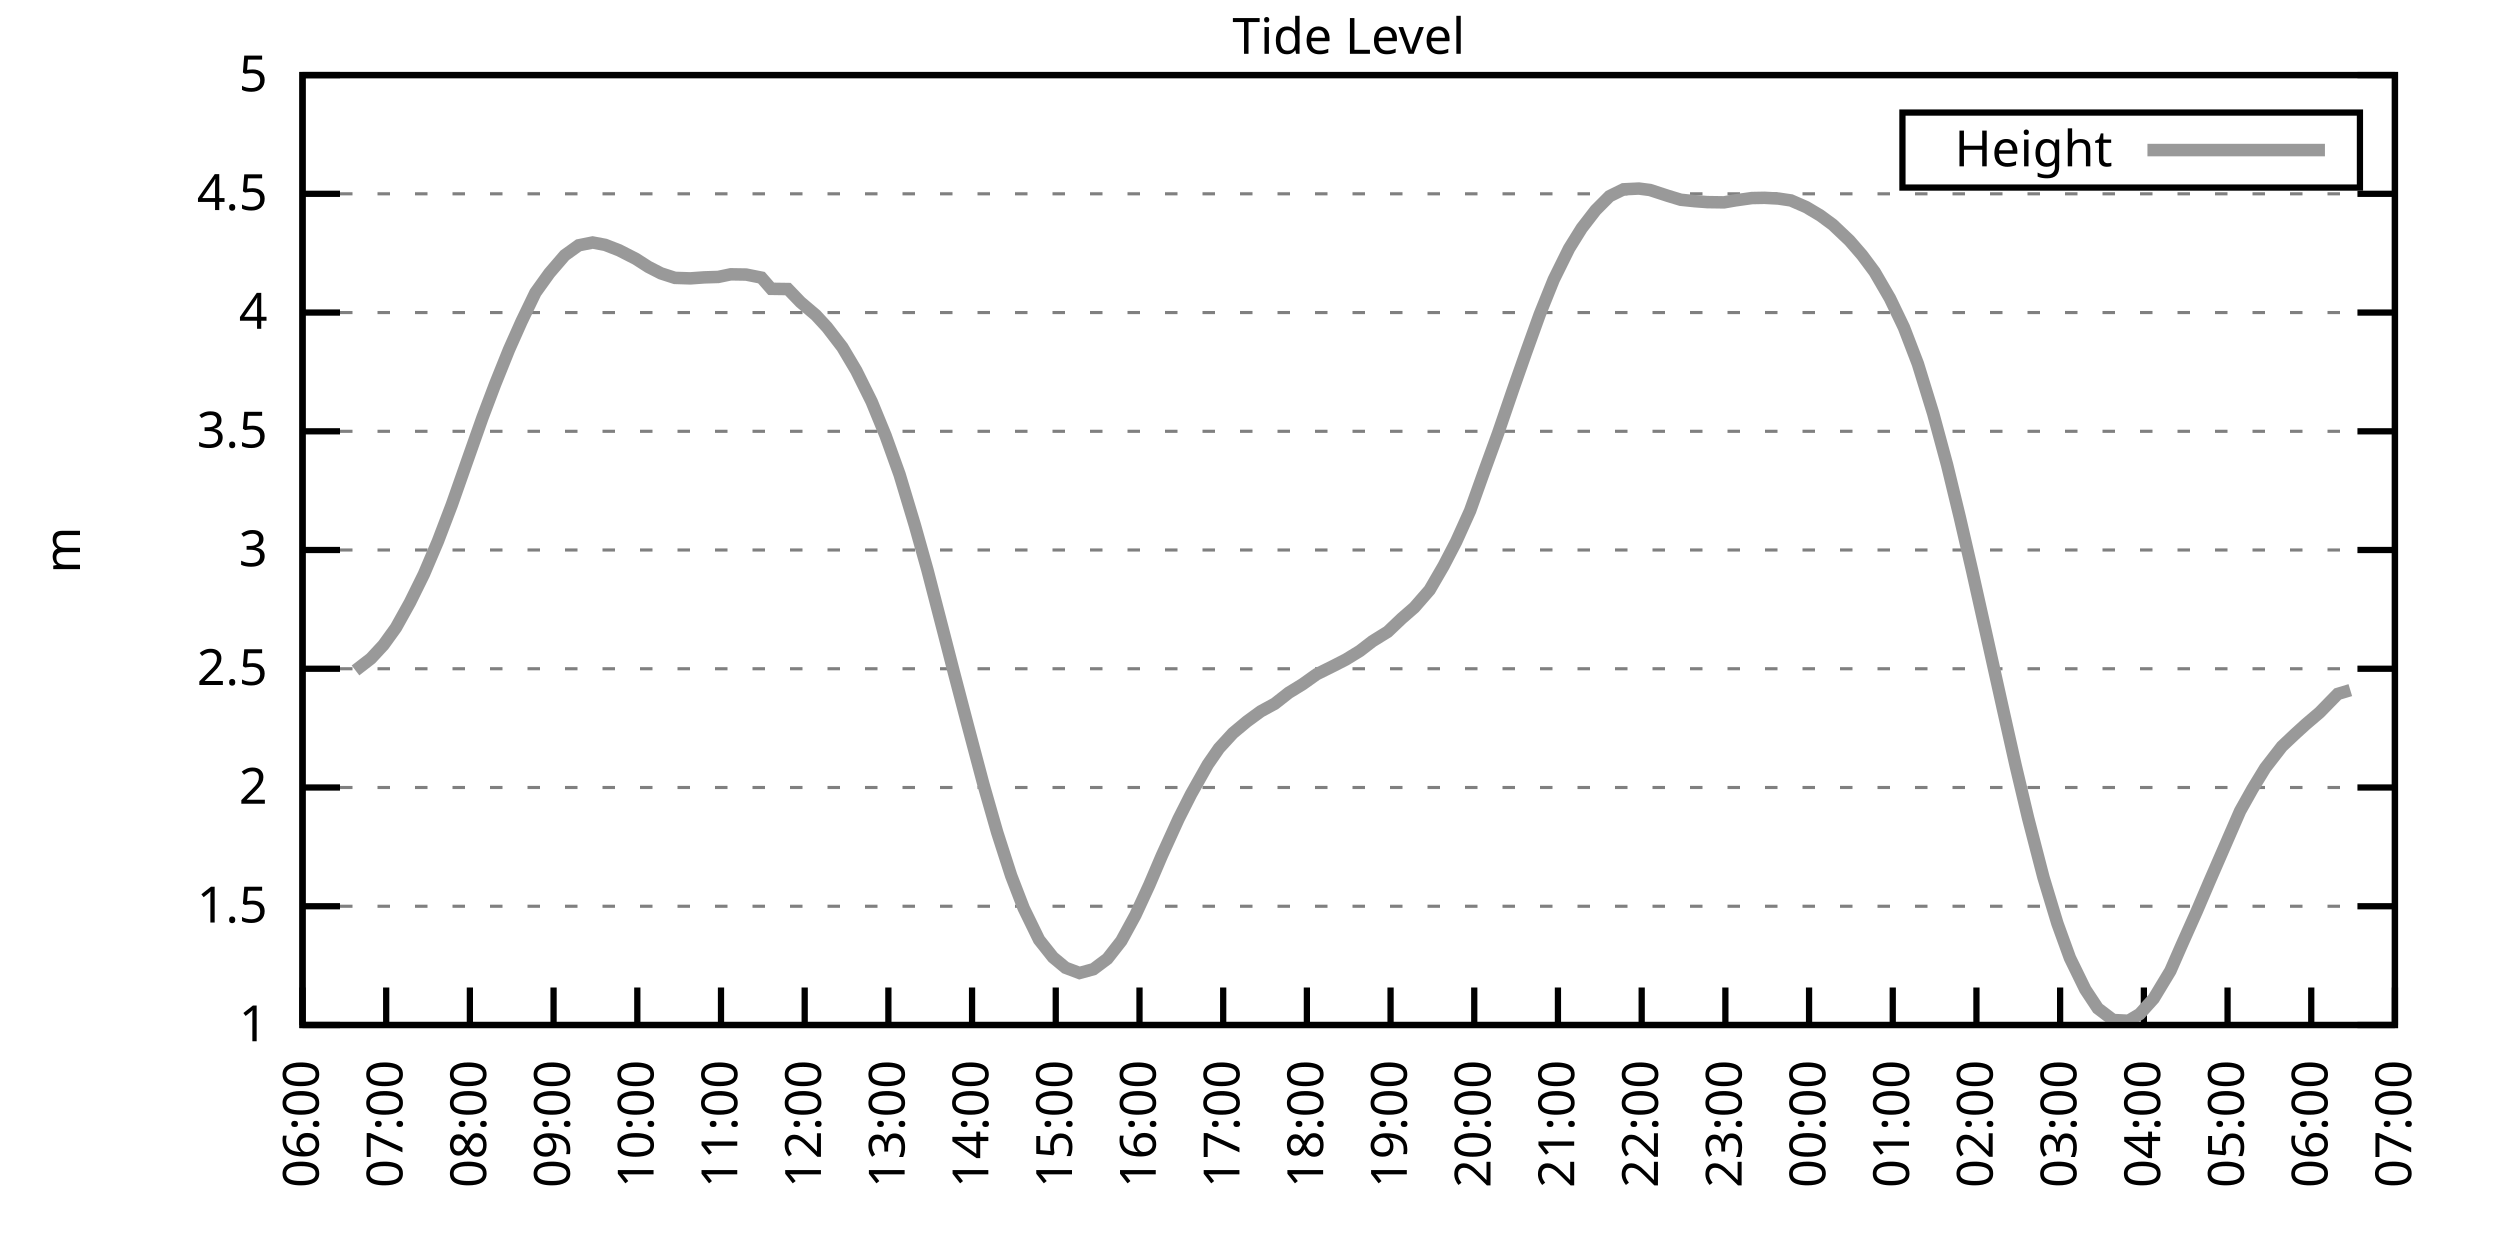
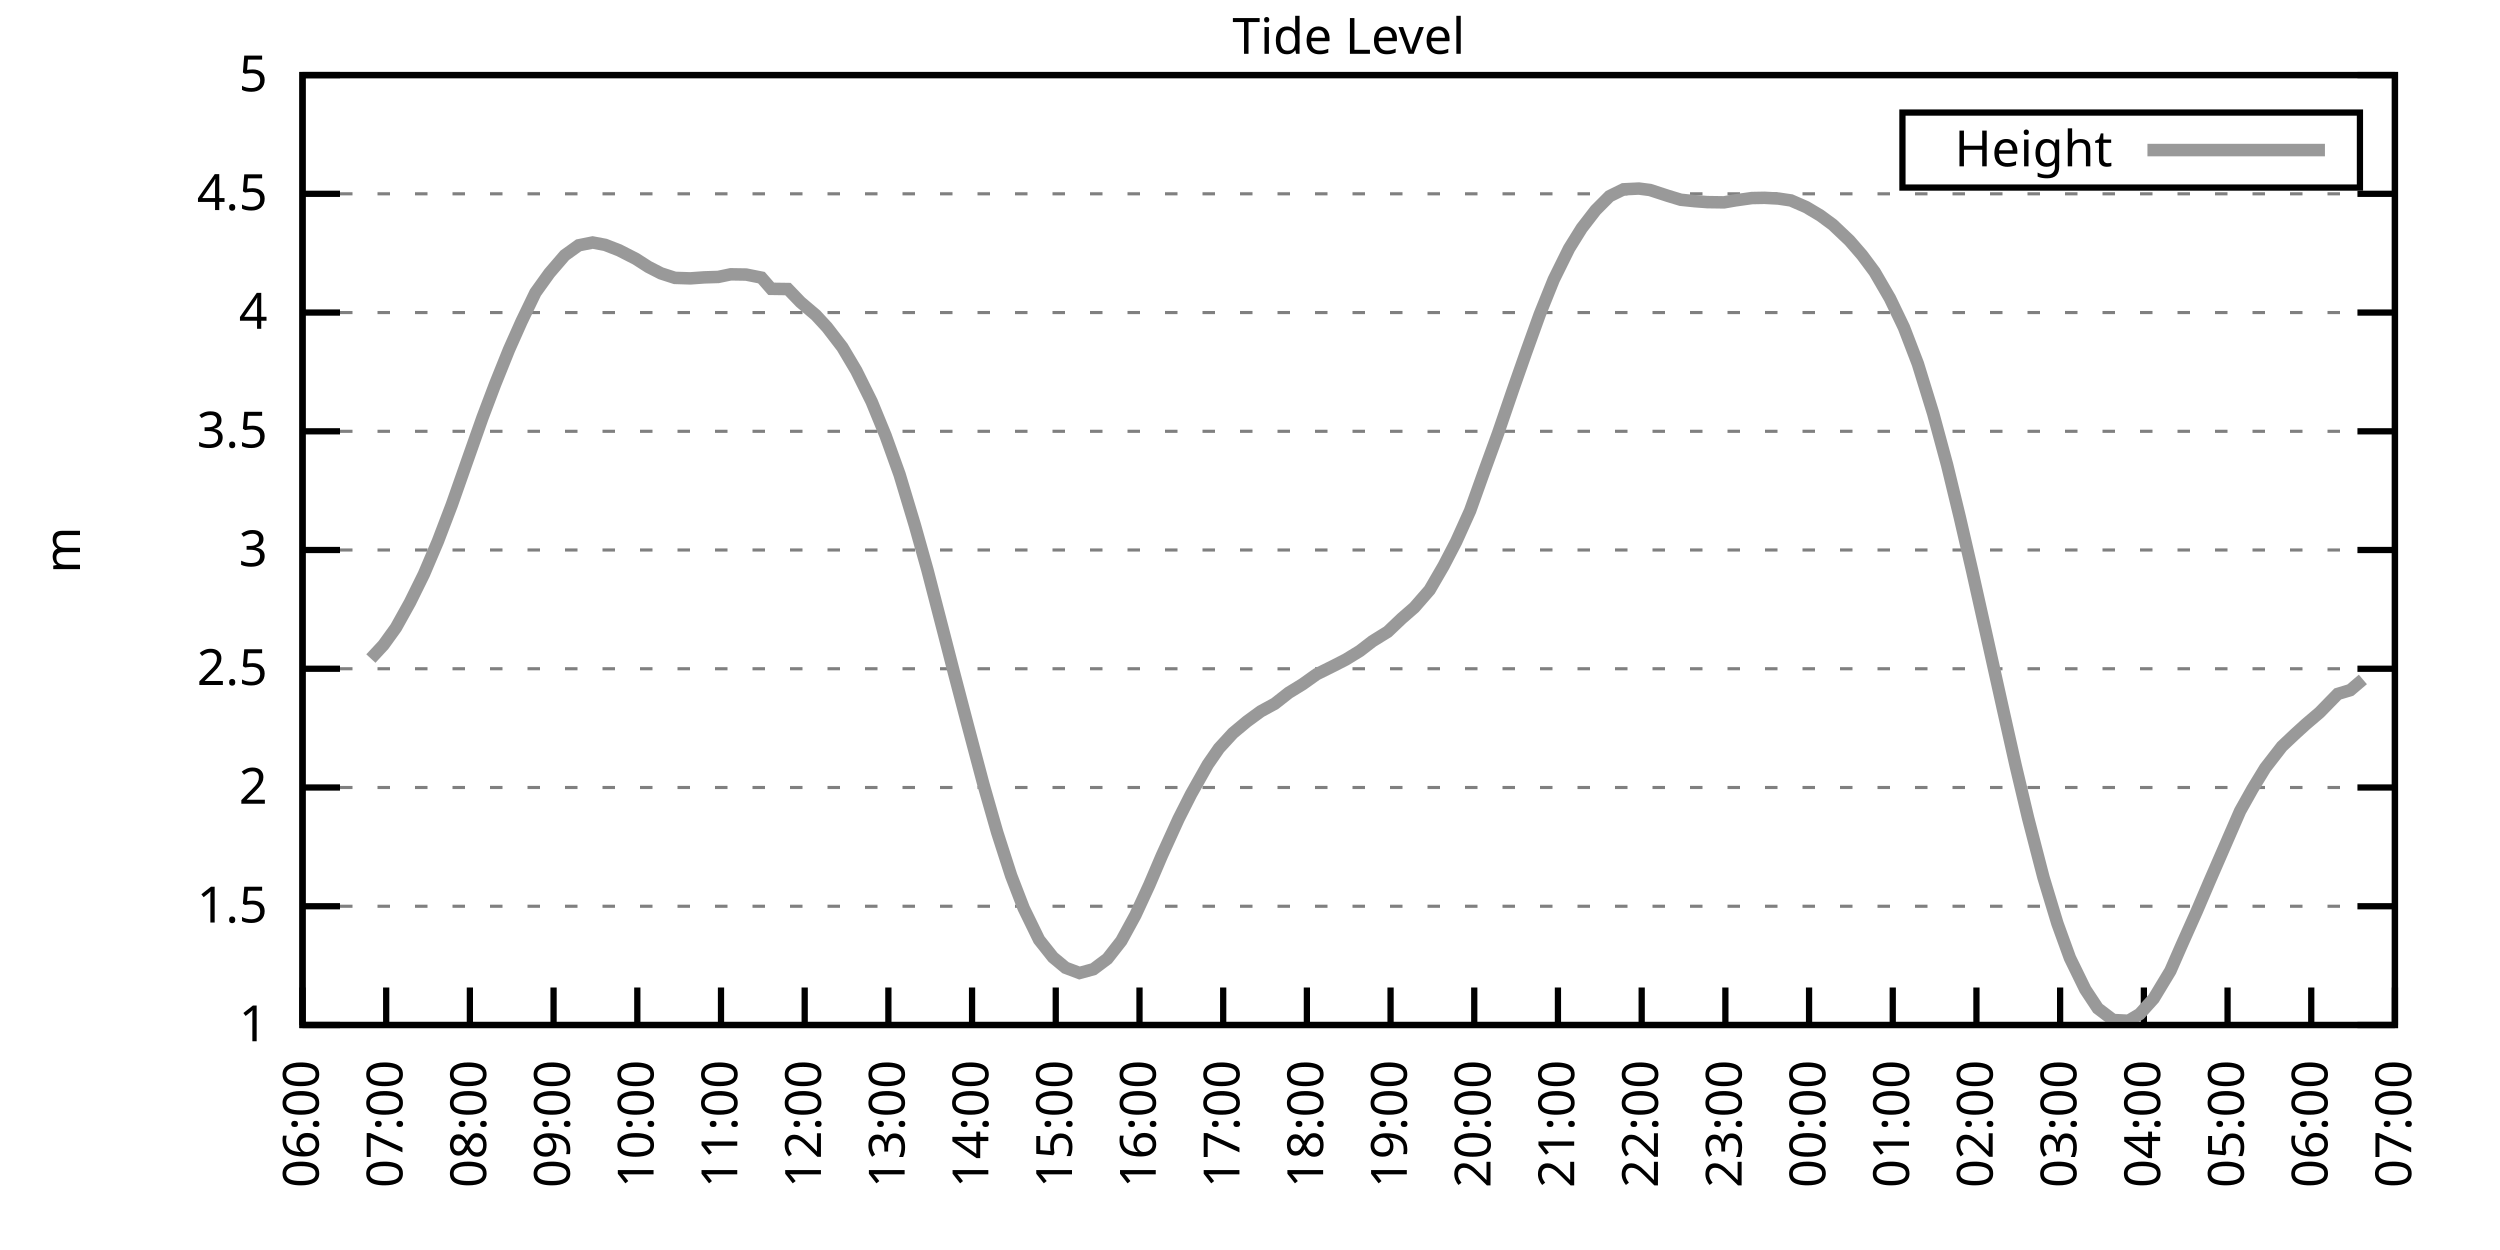
<svg xmlns="http://www.w3.org/2000/svg" xmlns:xlink="http://www.w3.org/1999/xlink" width="400" height="200" viewBox="0 0 400 200">
  <g id="gnuplot_canvas">
    <rect x="0" y="0" width="400" height="200" fill="none" />
    <defs>
      <circle id="gpDot" r="0.5" stroke-width="0.5" stroke="currentColor" />
      <path id="gpPt0" stroke-width="0.333" stroke="currentColor" d="M-1,0 h2 M0,-1 v2" />
      <path id="gpPt1" stroke-width="0.333" stroke="currentColor" d="M-1,-1 L1,1 M1,-1 L-1,1" />
      <path id="gpPt2" stroke-width="0.333" stroke="currentColor" d="M-1,0 L1,0 M0,-1 L0,1 M-1,-1 L1,1 M-1,1 L1,-1" />
      <rect id="gpPt3" stroke-width="0.333" stroke="currentColor" x="-1" y="-1" width="2" height="2" />
      <rect id="gpPt4" stroke-width="0.333" stroke="currentColor" fill="currentColor" x="-1" y="-1" width="2" height="2" />
      <circle id="gpPt5" stroke-width="0.333" stroke="currentColor" cx="0" cy="0" r="1" />
      <use xlink:href="#gpPt5" id="gpPt6" fill="currentColor" stroke="none" />
      <path id="gpPt7" stroke-width="0.333" stroke="currentColor" d="M0,-1.33 L-1.33,0.67 L1.33,0.67 z" />
      <use xlink:href="#gpPt7" id="gpPt8" fill="currentColor" stroke="none" />
      <use xlink:href="#gpPt7" id="gpPt9" stroke="currentColor" transform="rotate(180)" />
      <use xlink:href="#gpPt9" id="gpPt10" fill="currentColor" stroke="none" />
      <use xlink:href="#gpPt3" id="gpPt11" stroke="currentColor" transform="rotate(45)" />
      <use xlink:href="#gpPt11" id="gpPt12" fill="currentColor" stroke="none" />
      <path id="gpPt13" stroke-width="0.333" stroke="currentColor" d="M0,1.330 L1.265,0.411 L0.782,-1.067 L-0.782,-1.076 L-1.265,0.411 z" />
      <use xlink:href="#gpPt13" id="gpPt14" fill="currentColor" stroke="none" />
      <filter id="textbox" filterUnits="objectBoundingBox" x="0" y="0" height="1" width="1">
        <feFlood flood-color="white" flood-opacity="1" result="bgnd" />
        <feComposite in="SourceGraphic" in2="bgnd" operator="atop" />
      </filter>
      <filter id="greybox" filterUnits="objectBoundingBox" x="0" y="0" height="1" width="1">
        <feFlood flood-color="lightgrey" flood-opacity="1" result="grey" />
        <feComposite in="SourceGraphic" in2="grey" operator="atop" />
      </filter>
    </defs>
    <g fill="none" color="white" stroke="currentColor" stroke-width="1.00" stroke-linecap="butt" stroke-linejoin="miter">
</g>
    <g fill="none" color="black" stroke="currentColor" stroke-width="1.00" stroke-linecap="butt" stroke-linejoin="miter">
      <g stroke="none" shape-rendering="crispEdges">
        <polygon fill="rgb(255, 255, 255)" points="48.40,164.00 383.18,164.00 383.18,12.02 48.40,12.02 " />
      </g>
    </g>
    <g fill="none" color="black" stroke="currentColor" stroke-width="1.00" stroke-linecap="butt" stroke-linejoin="miter">
</g>
    <g fill="none" color="black" stroke="black" stroke-width="0.50" stroke-linecap="butt" stroke-linejoin="miter">
</g>
    <g fill="none" color="gray" stroke="currentColor" stroke-width="0.50" stroke-linecap="butt" stroke-linejoin="miter">
      <path stroke="gray" stroke-dasharray="2,4" class="gridline" d="M48.40,164.00 L383.19,164.00  " />
    </g>
    <g fill="none" color="gray" stroke="gray" stroke-width="1.00" stroke-linecap="butt" stroke-linejoin="miter">
</g>
    <g fill="none" color="black" stroke="currentColor" stroke-width="1.00" stroke-linecap="butt" stroke-linejoin="miter">
      <path stroke="black" d="M48.40,164.00 L54.40,164.00 M383.19,164.00 L377.19,164.00  " />
      <g transform="translate(42.80,166.60)" stroke="none" fill="black" font-family="Sans" font-size="8.00" text-anchor="end">
        <text>
          <tspan font-family="Sans"> 1</tspan>
        </text>
      </g>
    </g>
    <g fill="none" color="black" stroke="currentColor" stroke-width="1.00" stroke-linecap="butt" stroke-linejoin="miter">
</g>
    <g fill="none" color="black" stroke="black" stroke-width="0.50" stroke-linecap="butt" stroke-linejoin="miter">
</g>
    <g fill="none" color="gray" stroke="currentColor" stroke-width="0.50" stroke-linecap="butt" stroke-linejoin="miter">
      <path stroke="gray" stroke-dasharray="2,4" class="gridline" d="M48.40,145.00 L383.19,145.00  " />
    </g>
    <g fill="none" color="gray" stroke="gray" stroke-width="1.00" stroke-linecap="butt" stroke-linejoin="miter">
</g>
    <g fill="none" color="black" stroke="currentColor" stroke-width="1.00" stroke-linecap="butt" stroke-linejoin="miter">
      <path stroke="black" d="M48.40,145.00 L54.40,145.00 M383.19,145.00 L377.19,145.00  " />
      <g transform="translate(42.80,147.60)" stroke="none" fill="black" font-family="Sans" font-size="8.00" text-anchor="end">
        <text>
          <tspan font-family="Sans"> 1.5</tspan>
        </text>
      </g>
    </g>
    <g fill="none" color="black" stroke="currentColor" stroke-width="1.00" stroke-linecap="butt" stroke-linejoin="miter">
</g>
    <g fill="none" color="black" stroke="black" stroke-width="0.50" stroke-linecap="butt" stroke-linejoin="miter">
</g>
    <g fill="none" color="gray" stroke="currentColor" stroke-width="0.50" stroke-linecap="butt" stroke-linejoin="miter">
      <path stroke="gray" stroke-dasharray="2,4" class="gridline" d="M48.40,126.00 L383.19,126.00  " />
    </g>
    <g fill="none" color="gray" stroke="gray" stroke-width="1.00" stroke-linecap="butt" stroke-linejoin="miter">
</g>
    <g fill="none" color="black" stroke="currentColor" stroke-width="1.00" stroke-linecap="butt" stroke-linejoin="miter">
      <path stroke="black" d="M48.40,126.00 L54.40,126.00 M383.19,126.00 L377.19,126.00  " />
      <g transform="translate(42.80,128.60)" stroke="none" fill="black" font-family="Sans" font-size="8.00" text-anchor="end">
        <text>
          <tspan font-family="Sans"> 2</tspan>
        </text>
      </g>
    </g>
    <g fill="none" color="black" stroke="currentColor" stroke-width="1.00" stroke-linecap="butt" stroke-linejoin="miter">
</g>
    <g fill="none" color="black" stroke="black" stroke-width="0.50" stroke-linecap="butt" stroke-linejoin="miter">
</g>
    <g fill="none" color="gray" stroke="currentColor" stroke-width="0.50" stroke-linecap="butt" stroke-linejoin="miter">
      <path stroke="gray" stroke-dasharray="2,4" class="gridline" d="M48.40,107.00 L383.19,107.00  " />
    </g>
    <g fill="none" color="gray" stroke="gray" stroke-width="1.00" stroke-linecap="butt" stroke-linejoin="miter">
</g>
    <g fill="none" color="black" stroke="currentColor" stroke-width="1.00" stroke-linecap="butt" stroke-linejoin="miter">
      <path stroke="black" d="M48.40,107.00 L54.40,107.00 M383.19,107.00 L377.19,107.00  " />
      <g transform="translate(42.80,109.60)" stroke="none" fill="black" font-family="Sans" font-size="8.00" text-anchor="end">
        <text>
          <tspan font-family="Sans"> 2.5</tspan>
        </text>
      </g>
    </g>
    <g fill="none" color="black" stroke="currentColor" stroke-width="1.00" stroke-linecap="butt" stroke-linejoin="miter">
</g>
    <g fill="none" color="black" stroke="black" stroke-width="0.50" stroke-linecap="butt" stroke-linejoin="miter">
</g>
    <g fill="none" color="gray" stroke="currentColor" stroke-width="0.50" stroke-linecap="butt" stroke-linejoin="miter">
      <path stroke="gray" stroke-dasharray="2,4" class="gridline" d="M48.40,88.00 L383.19,88.00  " />
    </g>
    <g fill="none" color="gray" stroke="gray" stroke-width="1.00" stroke-linecap="butt" stroke-linejoin="miter">
</g>
    <g fill="none" color="black" stroke="currentColor" stroke-width="1.00" stroke-linecap="butt" stroke-linejoin="miter">
      <path stroke="black" d="M48.40,88.00 L54.40,88.00 M383.19,88.00 L377.19,88.00  " />
      <g transform="translate(42.80,90.60)" stroke="none" fill="black" font-family="Sans" font-size="8.00" text-anchor="end">
        <text>
          <tspan font-family="Sans"> 3</tspan>
        </text>
      </g>
    </g>
    <g fill="none" color="black" stroke="currentColor" stroke-width="1.00" stroke-linecap="butt" stroke-linejoin="miter">
</g>
    <g fill="none" color="black" stroke="black" stroke-width="0.50" stroke-linecap="butt" stroke-linejoin="miter">
</g>
    <g fill="none" color="gray" stroke="currentColor" stroke-width="0.50" stroke-linecap="butt" stroke-linejoin="miter">
      <path stroke="gray" stroke-dasharray="2,4" class="gridline" d="M48.40,69.01 L383.19,69.01  " />
    </g>
    <g fill="none" color="gray" stroke="gray" stroke-width="1.00" stroke-linecap="butt" stroke-linejoin="miter">
</g>
    <g fill="none" color="black" stroke="currentColor" stroke-width="1.00" stroke-linecap="butt" stroke-linejoin="miter">
      <path stroke="black" d="M48.40,69.01 L54.40,69.01 M383.19,69.01 L377.19,69.01  " />
      <g transform="translate(42.80,71.61)" stroke="none" fill="black" font-family="Sans" font-size="8.00" text-anchor="end">
        <text>
          <tspan font-family="Sans"> 3.5</tspan>
        </text>
      </g>
    </g>
    <g fill="none" color="black" stroke="currentColor" stroke-width="1.00" stroke-linecap="butt" stroke-linejoin="miter">
</g>
    <g fill="none" color="black" stroke="black" stroke-width="0.50" stroke-linecap="butt" stroke-linejoin="miter">
</g>
    <g fill="none" color="gray" stroke="currentColor" stroke-width="0.50" stroke-linecap="butt" stroke-linejoin="miter">
      <path stroke="gray" stroke-dasharray="2,4" class="gridline" d="M48.40,50.01 L383.19,50.01  " />
    </g>
    <g fill="none" color="gray" stroke="gray" stroke-width="1.00" stroke-linecap="butt" stroke-linejoin="miter">
</g>
    <g fill="none" color="black" stroke="currentColor" stroke-width="1.00" stroke-linecap="butt" stroke-linejoin="miter">
      <path stroke="black" d="M48.40,50.01 L54.40,50.01 M383.19,50.01 L377.19,50.01  " />
      <g transform="translate(42.80,52.61)" stroke="none" fill="black" font-family="Sans" font-size="8.00" text-anchor="end">
        <text>
          <tspan font-family="Sans"> 4</tspan>
        </text>
      </g>
    </g>
    <g fill="none" color="black" stroke="currentColor" stroke-width="1.00" stroke-linecap="butt" stroke-linejoin="miter">
</g>
    <g fill="none" color="black" stroke="black" stroke-width="0.50" stroke-linecap="butt" stroke-linejoin="miter">
</g>
    <g fill="none" color="gray" stroke="currentColor" stroke-width="0.50" stroke-linecap="butt" stroke-linejoin="miter">
      <path stroke="gray" stroke-dasharray="2,4" class="gridline" d="M48.40,31.01 L383.19,31.01  " />
    </g>
    <g fill="none" color="gray" stroke="gray" stroke-width="1.00" stroke-linecap="butt" stroke-linejoin="miter">
</g>
    <g fill="none" color="black" stroke="currentColor" stroke-width="1.00" stroke-linecap="butt" stroke-linejoin="miter">
      <path stroke="black" d="M48.40,31.01 L54.40,31.01 M383.19,31.01 L377.19,31.01  " />
      <g transform="translate(42.80,33.61)" stroke="none" fill="black" font-family="Sans" font-size="8.00" text-anchor="end">
        <text>
          <tspan font-family="Sans"> 4.5</tspan>
        </text>
      </g>
    </g>
    <g fill="none" color="black" stroke="currentColor" stroke-width="1.00" stroke-linecap="butt" stroke-linejoin="miter">
</g>
    <g fill="none" color="black" stroke="black" stroke-width="0.50" stroke-linecap="butt" stroke-linejoin="miter">
</g>
    <g fill="none" color="gray" stroke="currentColor" stroke-width="0.50" stroke-linecap="butt" stroke-linejoin="miter">
      <path stroke="gray" stroke-dasharray="2,4" class="gridline" d="M48.40,12.01 L383.19,12.01  " />
    </g>
    <g fill="none" color="gray" stroke="gray" stroke-width="1.00" stroke-linecap="butt" stroke-linejoin="miter">
</g>
    <g fill="none" color="black" stroke="currentColor" stroke-width="1.00" stroke-linecap="butt" stroke-linejoin="miter">
      <path stroke="black" d="M48.40,12.01 L54.40,12.01 M383.19,12.01 L377.19,12.01  " />
      <g transform="translate(42.80,14.61)" stroke="none" fill="black" font-family="Sans" font-size="8.00" text-anchor="end">
        <text>
          <tspan font-family="Sans"> 5</tspan>
        </text>
      </g>
    </g>
    <g fill="none" color="black" stroke="currentColor" stroke-width="1.00" stroke-linecap="butt" stroke-linejoin="miter">
      <path stroke="black" d="M48.40,164.00 L48.40,158.00  " />
      <g transform="translate(51.00,169.60) rotate(270.00)" stroke="none" fill="black" font-family="Sans" font-size="8.00" text-anchor="end">
        <text>
          <tspan font-family="Sans">06:00</tspan>
        </text>
      </g>
    </g>
    <g fill="none" color="black" stroke="currentColor" stroke-width="1.00" stroke-linecap="butt" stroke-linejoin="miter">
      <path stroke="black" d="M61.79,164.00 L61.79,158.00  " />
      <g transform="translate(64.39,169.60) rotate(270.00)" stroke="none" fill="black" font-family="Sans" font-size="8.00" text-anchor="end">
        <text>
          <tspan font-family="Sans">07:00</tspan>
        </text>
      </g>
    </g>
    <g fill="none" color="black" stroke="currentColor" stroke-width="1.00" stroke-linecap="butt" stroke-linejoin="miter">
      <path stroke="black" d="M75.18,164.00 L75.18,158.00  " />
      <g transform="translate(77.78,169.60) rotate(270.00)" stroke="none" fill="black" font-family="Sans" font-size="8.00" text-anchor="end">
        <text>
          <tspan font-family="Sans">08:00</tspan>
        </text>
      </g>
    </g>
    <g fill="none" color="black" stroke="currentColor" stroke-width="1.00" stroke-linecap="butt" stroke-linejoin="miter">
      <path stroke="black" d="M88.57,164.00 L88.57,158.00  " />
      <g transform="translate(91.17,169.60) rotate(270.00)" stroke="none" fill="black" font-family="Sans" font-size="8.00" text-anchor="end">
        <text>
          <tspan font-family="Sans">09:00</tspan>
        </text>
      </g>
    </g>
    <g fill="none" color="black" stroke="currentColor" stroke-width="1.00" stroke-linecap="butt" stroke-linejoin="miter">
      <path stroke="black" d="M101.97,164.00 L101.97,158.00  " />
      <g transform="translate(104.57,169.60) rotate(270.00)" stroke="none" fill="black" font-family="Sans" font-size="8.00" text-anchor="end">
        <text>
          <tspan font-family="Sans">10:00</tspan>
        </text>
      </g>
    </g>
    <g fill="none" color="black" stroke="currentColor" stroke-width="1.00" stroke-linecap="butt" stroke-linejoin="miter">
      <path stroke="black" d="M115.36,164.00 L115.36,158.00  " />
      <g transform="translate(117.96,169.60) rotate(270.00)" stroke="none" fill="black" font-family="Sans" font-size="8.00" text-anchor="end">
        <text>
          <tspan font-family="Sans">11:00</tspan>
        </text>
      </g>
    </g>
    <g fill="none" color="black" stroke="currentColor" stroke-width="1.00" stroke-linecap="butt" stroke-linejoin="miter">
      <path stroke="black" d="M128.75,164.00 L128.75,158.00  " />
      <g transform="translate(131.35,169.60) rotate(270.00)" stroke="none" fill="black" font-family="Sans" font-size="8.00" text-anchor="end">
        <text>
          <tspan font-family="Sans">12:00</tspan>
        </text>
      </g>
    </g>
    <g fill="none" color="black" stroke="currentColor" stroke-width="1.00" stroke-linecap="butt" stroke-linejoin="miter">
      <path stroke="black" d="M142.14,164.00 L142.14,158.00  " />
      <g transform="translate(144.74,169.60) rotate(270.00)" stroke="none" fill="black" font-family="Sans" font-size="8.00" text-anchor="end">
        <text>
          <tspan font-family="Sans">13:00</tspan>
        </text>
      </g>
    </g>
    <g fill="none" color="black" stroke="currentColor" stroke-width="1.00" stroke-linecap="butt" stroke-linejoin="miter">
      <path stroke="black" d="M155.53,164.00 L155.53,158.00  " />
      <g transform="translate(158.13,169.60) rotate(270.00)" stroke="none" fill="black" font-family="Sans" font-size="8.00" text-anchor="end">
        <text>
          <tspan font-family="Sans">14:00</tspan>
        </text>
      </g>
    </g>
    <g fill="none" color="black" stroke="currentColor" stroke-width="1.00" stroke-linecap="butt" stroke-linejoin="miter">
      <path stroke="black" d="M168.92,164.00 L168.92,158.00  " />
      <g transform="translate(171.52,169.60) rotate(270.00)" stroke="none" fill="black" font-family="Sans" font-size="8.00" text-anchor="end">
        <text>
          <tspan font-family="Sans">15:00</tspan>
        </text>
      </g>
    </g>
    <g fill="none" color="black" stroke="currentColor" stroke-width="1.00" stroke-linecap="butt" stroke-linejoin="miter">
      <path stroke="black" d="M182.32,164.00 L182.32,158.00  " />
      <g transform="translate(184.92,169.60) rotate(270.00)" stroke="none" fill="black" font-family="Sans" font-size="8.00" text-anchor="end">
        <text>
          <tspan font-family="Sans">16:00</tspan>
        </text>
      </g>
    </g>
    <g fill="none" color="black" stroke="currentColor" stroke-width="1.00" stroke-linecap="butt" stroke-linejoin="miter">
      <path stroke="black" d="M195.71,164.00 L195.71,158.00  " />
      <g transform="translate(198.31,169.60) rotate(270.00)" stroke="none" fill="black" font-family="Sans" font-size="8.00" text-anchor="end">
        <text>
          <tspan font-family="Sans">17:00</tspan>
        </text>
      </g>
    </g>
    <g fill="none" color="black" stroke="currentColor" stroke-width="1.00" stroke-linecap="butt" stroke-linejoin="miter">
      <path stroke="black" d="M209.10,164.00 L209.10,158.00  " />
      <g transform="translate(211.70,169.60) rotate(270.00)" stroke="none" fill="black" font-family="Sans" font-size="8.00" text-anchor="end">
        <text>
          <tspan font-family="Sans">18:00</tspan>
        </text>
      </g>
    </g>
    <g fill="none" color="black" stroke="currentColor" stroke-width="1.00" stroke-linecap="butt" stroke-linejoin="miter">
      <path stroke="black" d="M222.49,164.00 L222.49,158.00  " />
      <g transform="translate(225.09,169.60) rotate(270.00)" stroke="none" fill="black" font-family="Sans" font-size="8.00" text-anchor="end">
        <text>
          <tspan font-family="Sans">19:00</tspan>
        </text>
      </g>
    </g>
    <g fill="none" color="black" stroke="currentColor" stroke-width="1.00" stroke-linecap="butt" stroke-linejoin="miter">
      <path stroke="black" d="M235.88,164.00 L235.88,158.00  " />
      <g transform="translate(238.48,169.60) rotate(270.00)" stroke="none" fill="black" font-family="Sans" font-size="8.00" text-anchor="end">
        <text>
          <tspan font-family="Sans">20:00</tspan>
        </text>
      </g>
    </g>
    <g fill="none" color="black" stroke="currentColor" stroke-width="1.00" stroke-linecap="butt" stroke-linejoin="miter">
      <path stroke="black" d="M249.27,164.00 L249.27,158.00  " />
      <g transform="translate(251.87,169.60) rotate(270.00)" stroke="none" fill="black" font-family="Sans" font-size="8.00" text-anchor="end">
        <text>
          <tspan font-family="Sans">21:00</tspan>
        </text>
      </g>
    </g>
    <g fill="none" color="black" stroke="currentColor" stroke-width="1.00" stroke-linecap="butt" stroke-linejoin="miter">
      <path stroke="black" d="M262.67,164.00 L262.67,158.00  " />
      <g transform="translate(265.27,169.60) rotate(270.00)" stroke="none" fill="black" font-family="Sans" font-size="8.00" text-anchor="end">
        <text>
          <tspan font-family="Sans">22:00</tspan>
        </text>
      </g>
    </g>
    <g fill="none" color="black" stroke="currentColor" stroke-width="1.00" stroke-linecap="butt" stroke-linejoin="miter">
      <path stroke="black" d="M276.06,164.00 L276.06,158.00  " />
      <g transform="translate(278.66,169.60) rotate(270.00)" stroke="none" fill="black" font-family="Sans" font-size="8.00" text-anchor="end">
        <text>
          <tspan font-family="Sans">23:00</tspan>
        </text>
      </g>
    </g>
    <g fill="none" color="black" stroke="currentColor" stroke-width="1.00" stroke-linecap="butt" stroke-linejoin="miter">
      <path stroke="black" d="M289.45,164.00 L289.45,158.00  " />
      <g transform="translate(292.05,169.60) rotate(270.00)" stroke="none" fill="black" font-family="Sans" font-size="8.00" text-anchor="end">
        <text>
          <tspan font-family="Sans">00:00</tspan>
        </text>
      </g>
    </g>
    <g fill="none" color="black" stroke="currentColor" stroke-width="1.00" stroke-linecap="butt" stroke-linejoin="miter">
      <path stroke="black" d="M302.84,164.00 L302.84,158.00  " />
      <g transform="translate(305.44,169.60) rotate(270.00)" stroke="none" fill="black" font-family="Sans" font-size="8.00" text-anchor="end">
        <text>
          <tspan font-family="Sans">01:00</tspan>
        </text>
      </g>
    </g>
    <g fill="none" color="black" stroke="currentColor" stroke-width="1.00" stroke-linecap="butt" stroke-linejoin="miter">
      <path stroke="black" d="M316.23,164.00 L316.23,158.00  " />
      <g transform="translate(318.83,169.60) rotate(270.00)" stroke="none" fill="black" font-family="Sans" font-size="8.00" text-anchor="end">
        <text>
          <tspan font-family="Sans">02:00</tspan>
        </text>
      </g>
    </g>
    <g fill="none" color="black" stroke="currentColor" stroke-width="1.00" stroke-linecap="butt" stroke-linejoin="miter">
      <path stroke="black" d="M329.62,164.00 L329.62,158.00  " />
      <g transform="translate(332.22,169.60) rotate(270.00)" stroke="none" fill="black" font-family="Sans" font-size="8.00" text-anchor="end">
        <text>
          <tspan font-family="Sans">03:00</tspan>
        </text>
      </g>
    </g>
    <g fill="none" color="black" stroke="currentColor" stroke-width="1.00" stroke-linecap="butt" stroke-linejoin="miter">
      <path stroke="black" d="M343.02,164.00 L343.02,158.00  " />
      <g transform="translate(345.62,169.60) rotate(270.00)" stroke="none" fill="black" font-family="Sans" font-size="8.00" text-anchor="end">
        <text>
          <tspan font-family="Sans">04:00</tspan>
        </text>
      </g>
    </g>
    <g fill="none" color="black" stroke="currentColor" stroke-width="1.00" stroke-linecap="butt" stroke-linejoin="miter">
      <path stroke="black" d="M356.41,164.00 L356.41,158.00  " />
      <g transform="translate(359.01,169.60) rotate(270.00)" stroke="none" fill="black" font-family="Sans" font-size="8.00" text-anchor="end">
        <text>
          <tspan font-family="Sans">05:00</tspan>
        </text>
      </g>
    </g>
    <g fill="none" color="black" stroke="currentColor" stroke-width="1.00" stroke-linecap="butt" stroke-linejoin="miter">
      <path stroke="black" d="M369.80,164.00 L369.80,158.00  " />
      <g transform="translate(372.40,169.60) rotate(270.00)" stroke="none" fill="black" font-family="Sans" font-size="8.00" text-anchor="end">
        <text>
          <tspan font-family="Sans">06:00</tspan>
        </text>
      </g>
    </g>
    <g fill="none" color="black" stroke="currentColor" stroke-width="1.00" stroke-linecap="butt" stroke-linejoin="miter">
      <path stroke="black" d="M383.19,164.00 L383.19,158.00  " />
      <g transform="translate(385.79,169.60) rotate(270.00)" stroke="none" fill="black" font-family="Sans" font-size="8.00" text-anchor="end">
        <text>
          <tspan font-family="Sans">07:00</tspan>
        </text>
      </g>
    </g>
    <g fill="none" color="black" stroke="currentColor" stroke-width="1.00" stroke-linecap="butt" stroke-linejoin="miter">
</g>
    <g fill="none" color="black" stroke="currentColor" stroke-width="1.00" stroke-linecap="butt" stroke-linejoin="miter">
      <path stroke="black" d="M48.40,12.01 L48.40,164.00 L383.19,164.00 L383.19,12.01 L48.40,12.01 Z  " />
    </g>
    <g fill="none" color="black" stroke="currentColor" stroke-width="1.00" stroke-linecap="butt" stroke-linejoin="miter">
</g>
    <g fill="none" color="black" stroke="currentColor" stroke-width="1.00" stroke-linecap="butt" stroke-linejoin="miter">
      <path stroke="black" d="M304.39,30.01 L304.39,18.01 L377.59,18.01 L377.59,30.01 L304.39,30.01 Z  " />
    </g>
    <g id="Tide_level_plot_1">
      <g fill="none" color="white" stroke="black" stroke-width="2.00" stroke-linecap="butt" stroke-linejoin="miter">
</g>
      <g fill="none" color="black" stroke="currentColor" stroke-width="2.00" stroke-linecap="butt" stroke-linejoin="miter">
        <g transform="translate(337.99,26.61)" stroke="none" fill="black" font-family="Sans" font-size="8.00" text-anchor="end">
          <text>
            <tspan font-family="Sans">Height</tspan>
          </text>
        </g>
      </g>
      <g fill="none" color="black" stroke="currentColor" stroke-width="2.00" stroke-linecap="butt" stroke-linejoin="miter">
-         <path stroke="rgb(153, 153, 153)" d="M343.59,24.01 L371.99,24.01 M56.88,107.27 L59.34,105.37 L61.35,103.20 L63.35,100.43 L65.59,96.40 L67.82,91.88   L70.05,86.64 L72.28,80.79 L74.74,73.79 L77.19,66.84 L79.20,61.52 L81.43,55.97 L83.44,51.45 L85.67,46.82   L87.91,43.70 L90.36,40.85 L92.59,39.25 L94.82,38.80 L96.83,39.18 L99.06,40.05 L101.74,41.42 L103.75,42.71   L105.76,43.74 L107.99,44.46 L110.45,44.54 L112.68,44.38 L114.91,44.31 L116.92,43.89 L119.38,43.93 L121.83,44.42   L123.39,46.21 L126.07,46.25 L128.08,48.34 L130.54,50.43 L132.32,52.36 L134.78,55.56 L137.01,59.32 L139.46,64.26   L141.69,69.69 L143.93,75.92 L146.38,84.05 L148.39,91.20 L150.85,100.70 L152.63,107.61 L154.86,116.12 L157.32,125.39   L159.55,133.18 L161.78,140.10 L163.79,145.31 L166.25,150.36 L168.48,153.17 L170.49,154.84 L172.72,155.68 L174.95,155.07   L177.18,153.40 L179.41,150.55 L181.65,146.45 L183.88,141.62 L185.89,136.91 L188.57,131.02 L190.57,127.07 L193.25,122.32   L195.04,119.73 L197.27,117.30 L199.50,115.44 L201.73,113.81 L203.97,112.59 L206.20,110.84 L208.43,109.47 L210.66,107.88   L213.34,106.55 L215.35,105.52 L217.58,104.15 L219.59,102.60 L222.04,101.08 L224.28,98.95 L226.29,97.20 L228.74,94.39   L230.97,90.55 L232.98,86.68 L235.21,81.74 L237.44,75.50 L239.68,69.35 L242.13,62.20 L244.14,56.47 L246.37,50.27   L248.60,44.73 L251.06,39.75 L253.07,36.52 L255.30,33.63 L257.53,31.39 L259.76,30.29 L262.22,30.17 L264.00,30.40   L266.91,31.35 L268.92,31.96 L271.15,32.19 L273.16,32.34 L275.83,32.38 L277.62,32.07 L280.30,31.69 L282.31,31.65   L284.54,31.77 L286.55,32.07 L289.00,33.14 L291.23,34.47 L293.24,35.95 L295.92,38.49 L297.93,40.81 L299.94,43.51   L302.39,47.73 L304.63,52.40 L306.86,58.21 L309.31,66.16 L311.54,74.40 L313.55,82.69 L315.56,91.39 L317.79,101.38   L320.47,113.43 L322.48,122.39 L324.49,130.87 L326.95,140.37 L329.18,147.74 L331.19,153.28 L333.64,158.30 L335.65,161.34   L338.10,163.20 L340.56,163.32 L342.35,162.25 L344.58,159.78 L347.26,155.34 L349.04,151.27 L351.50,145.76 L353.51,141.05   L358.42,129.76 L360.42,126.19 L362.43,122.89 L365.11,119.43 L367.12,117.53 L368.91,115.90 L371.14,114.00 L374.04,111.03   L376.05,110.42  " />
+         <path stroke="rgb(153, 153, 153)" d="M343.59,24.01 L371.99,24.01 M59.34,105.37 L61.35,103.20 L63.35,100.43 L65.59,96.40 L67.82,91.88 L70.05,86.64   L72.28,80.79 L74.74,73.79 L77.19,66.84 L79.20,61.52 L81.43,55.97 L83.44,51.45 L85.67,46.82 L87.91,43.70   L90.36,40.85 L92.59,39.25 L94.82,38.80 L96.83,39.18 L99.06,40.05 L101.74,41.42 L103.75,42.71 L105.76,43.74   L107.99,44.46 L110.45,44.54 L112.68,44.38 L114.91,44.31 L116.92,43.89 L119.38,43.93 L121.83,44.42 L123.39,46.21   L126.07,46.25 L128.08,48.34 L130.54,50.43 L132.32,52.36 L134.78,55.56 L137.01,59.32 L139.46,64.26 L141.69,69.69   L143.93,75.92 L146.38,84.05 L148.39,91.20 L150.85,100.70 L152.63,107.61 L154.86,116.12 L157.32,125.39 L159.55,133.18   L161.78,140.10 L163.79,145.31 L166.25,150.36 L168.48,153.17 L170.49,154.84 L172.72,155.68 L174.95,155.07 L177.18,153.40   L179.41,150.55 L181.65,146.45 L183.88,141.62 L185.89,136.91 L188.57,131.02 L190.57,127.07 L193.25,122.32 L195.04,119.73   L197.27,117.30 L199.50,115.44 L201.73,113.81 L203.97,112.59 L206.20,110.84 L208.43,109.47 L210.66,107.88 L213.34,106.55   L215.35,105.52 L217.58,104.15 L219.59,102.60 L222.04,101.08 L224.28,98.95 L226.29,97.20 L228.74,94.39 L230.97,90.55   L232.98,86.68 L235.21,81.74 L237.44,75.50 L239.68,69.35 L242.13,62.20 L244.14,56.47 L246.37,50.27 L248.60,44.73   L251.06,39.75 L253.07,36.52 L255.30,33.63 L257.53,31.39 L259.76,30.29 L262.22,30.17 L264.00,30.40 L266.91,31.35   L268.92,31.96 L271.15,32.19 L273.16,32.34 L275.83,32.38 L277.62,32.07 L280.30,31.69 L282.31,31.65 L284.54,31.77   L286.55,32.07 L289.00,33.14 L291.23,34.47 L293.24,35.95 L295.92,38.49 L297.93,40.81 L299.94,43.51 L302.39,47.73   L304.63,52.40 L306.86,58.21 L309.31,66.16 L311.54,74.40 L313.55,82.69 L315.56,91.39 L317.79,101.38 L320.47,113.43   L322.48,122.39 L324.49,130.87 L326.95,140.37 L329.18,147.74 L331.19,153.28 L333.64,158.30 L335.65,161.34 L338.10,163.20   L340.56,163.32 L342.35,162.25 L344.58,159.78 L347.26,155.34 L349.04,151.27 L351.50,145.76 L353.51,141.05 L358.42,129.76   L360.42,126.19 L362.43,122.89 L365.11,119.43 L367.12,117.53 L368.91,115.90 L371.14,114.00 L374.04,111.03 L376.05,110.42   L378.06,108.71  " />
      </g>
    </g>
    <g fill="none" color="black" stroke="currentColor" stroke-width="2.00" stroke-linecap="butt" stroke-linejoin="miter">
</g>
    <g fill="none" color="black" stroke="black" stroke-width="1.00" stroke-linecap="butt" stroke-linejoin="miter">
</g>
    <g fill="none" color="black" stroke="currentColor" stroke-width="1.00" stroke-linecap="butt" stroke-linejoin="miter">
      <path stroke="black" d="M48.40,12.01 L48.40,164.00 L383.19,164.00 L383.19,12.01 L48.40,12.01 Z  " />
      <g transform="translate(12.80,88.01) rotate(270.00)" stroke="none" fill="black" font-family="Sans" font-size="8.00" text-anchor="middle">
        <text>
          <tspan font-family="Sans">m</tspan>
        </text>
      </g>
    </g>
    <g fill="none" color="black" stroke="currentColor" stroke-width="1.00" stroke-linecap="butt" stroke-linejoin="miter">
</g>
    <g fill="none" color="black" stroke="currentColor" stroke-width="1.00" stroke-linecap="butt" stroke-linejoin="miter">
      <g transform="translate(215.79,8.61)" stroke="none" fill="black" font-family="Sans" font-size="8.00" text-anchor="middle">
        <text>
          <tspan font-family="Sans">Tide Level</tspan>
        </text>
      </g>
    </g>
    <g fill="none" color="black" stroke="currentColor" stroke-width="1.00" stroke-linecap="butt" stroke-linejoin="miter">
</g>
  </g>
</svg>
